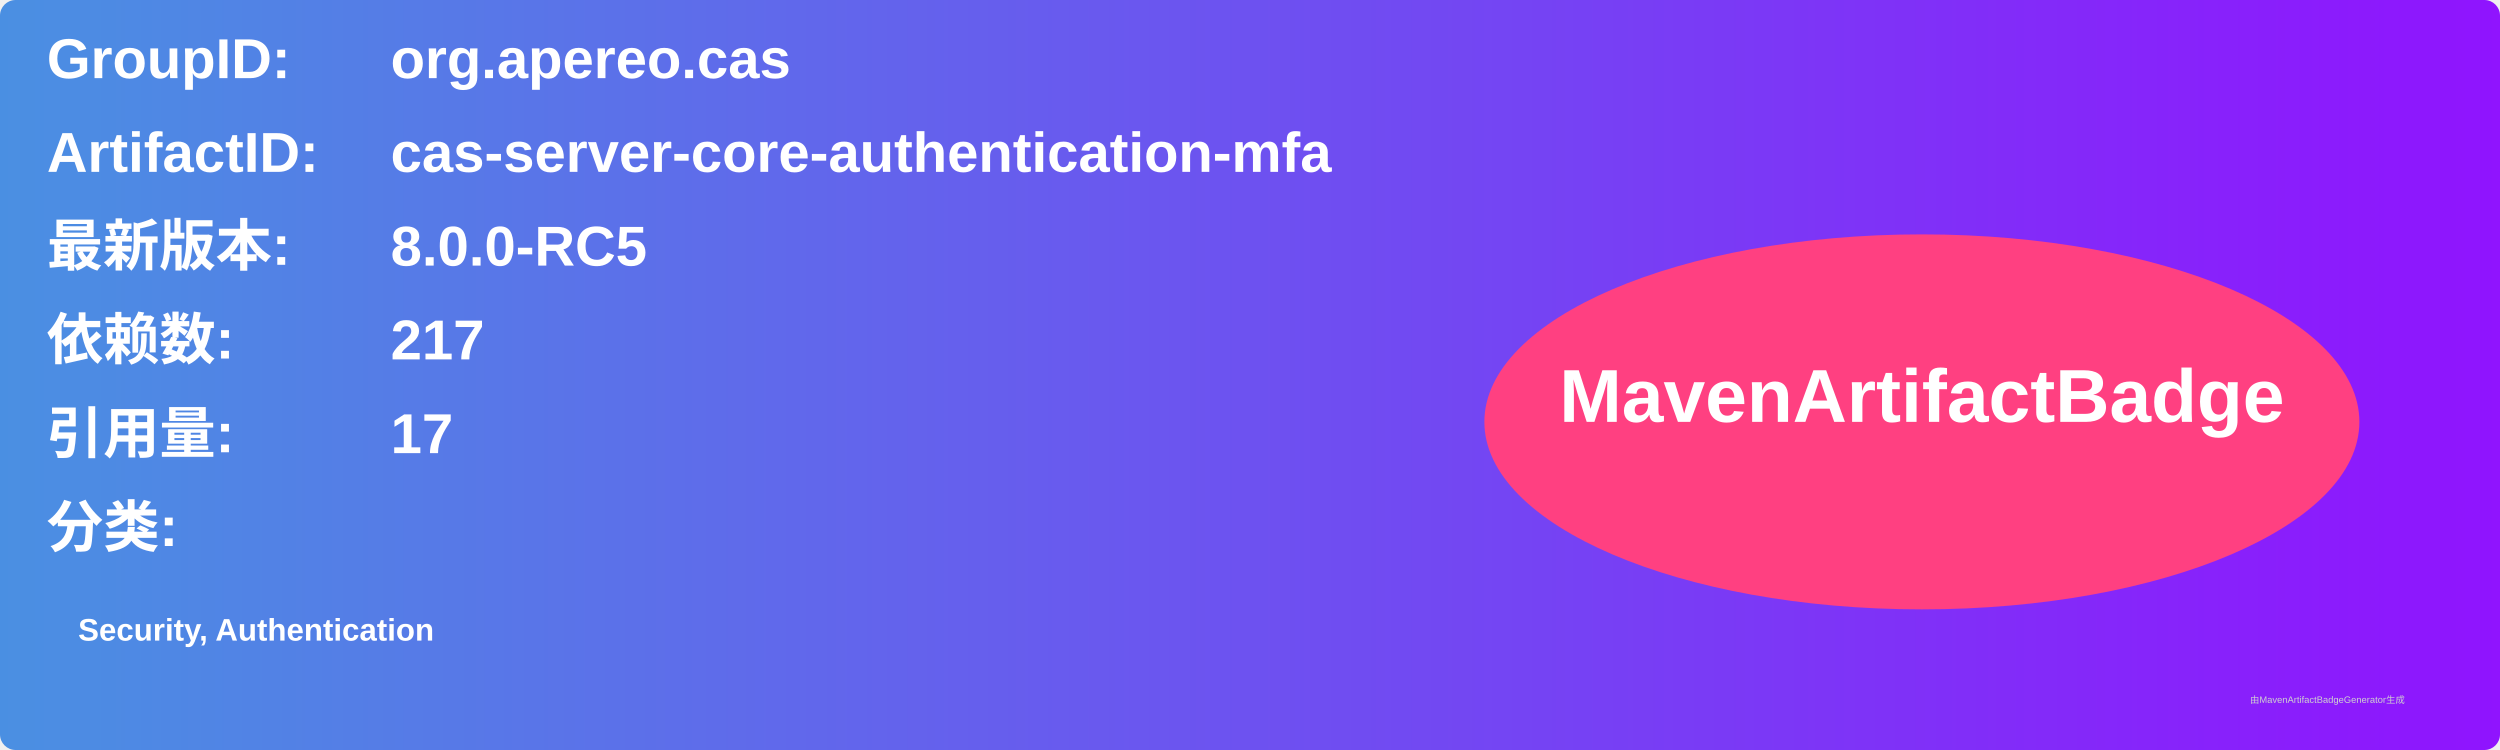
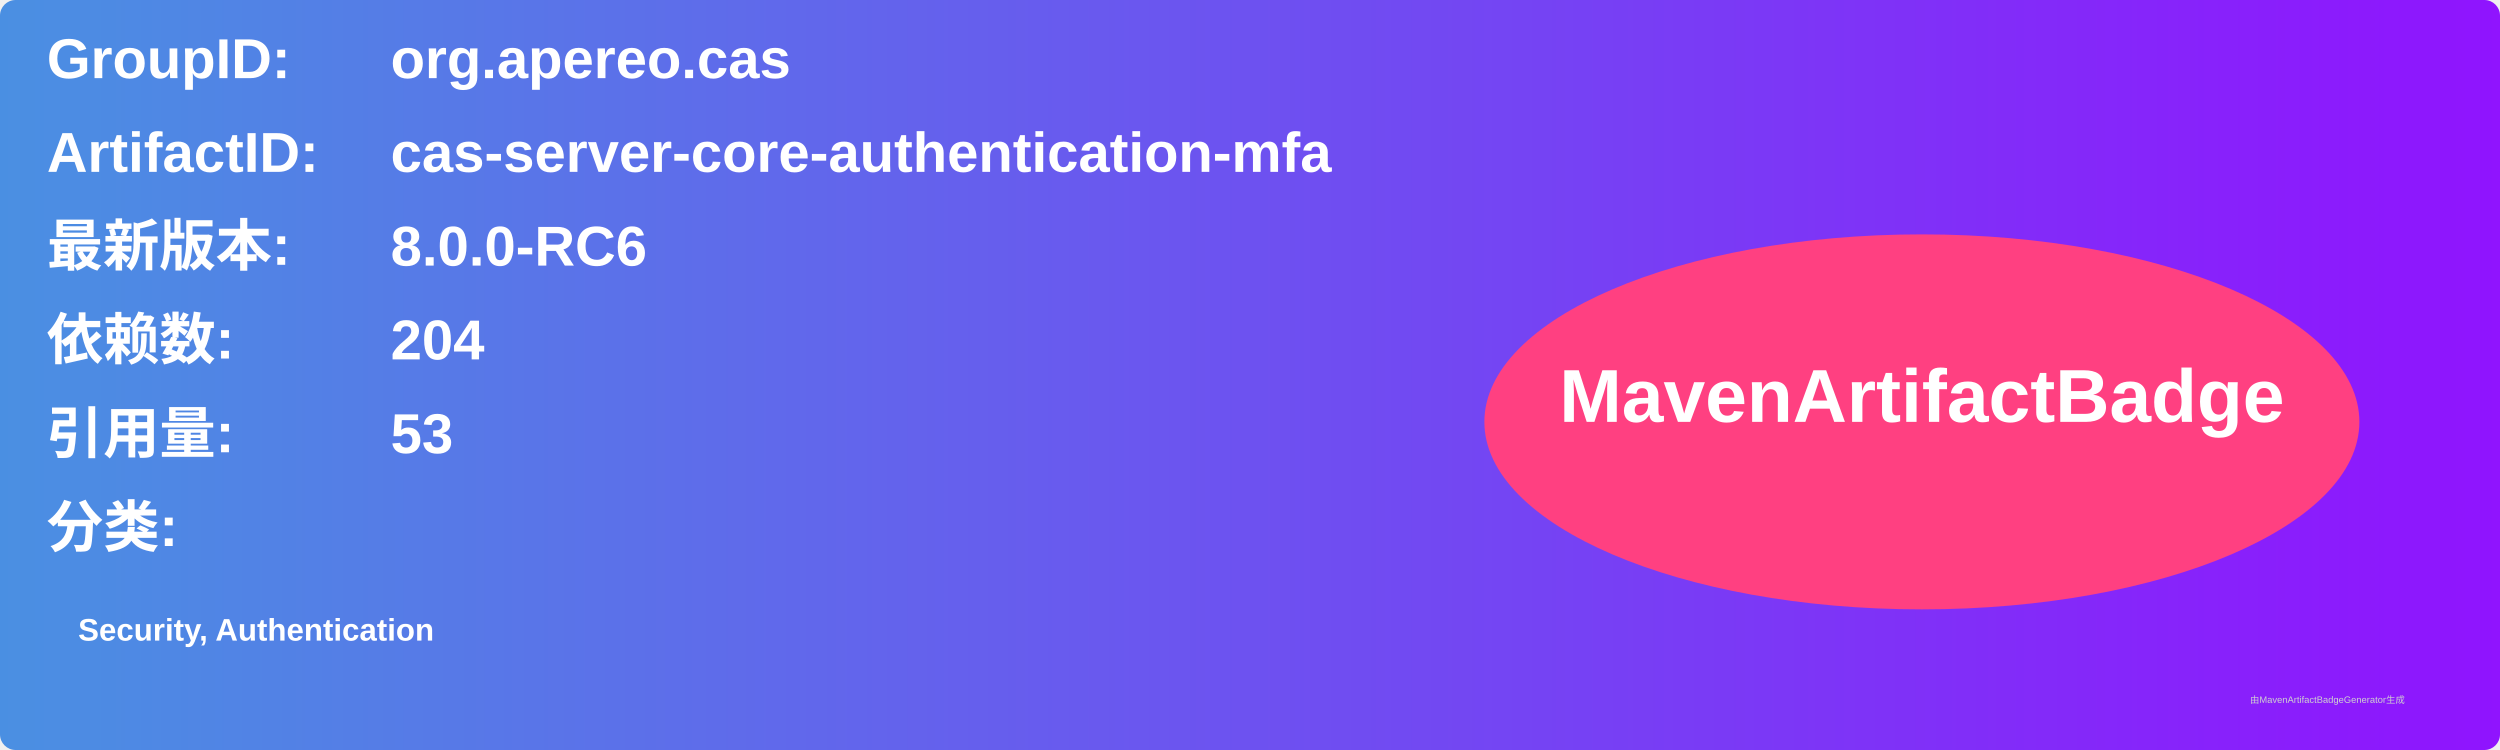
<svg xmlns="http://www.w3.org/2000/svg" width="800" height="240" viewBox="0 0 800 240">
  <linearGradient id="grad" x1="0%" y1="0%" x2="100%" y2="0%">
    <stop offset="0%" stop-color="#4a90e2" />
    <stop offset="100%" stop-color="#9013fe" />
  </linearGradient>
  <rect width="100%" height="100%" rx="5" ry="5" fill="url(#grad)" />
  <g transform="translate(15, 15)">
    <text x="0" y="10" font-family="Arial" font-size="18" fill="white" font-weight="bold" width="260">GroupID:</text>
    <text x="110" y="10" font-family="Arial" font-size="18" fill="white" font-weight="bold" width="460">org.apereo.cas</text>
    <text x="0" y="40" font-family="Arial" font-size="18" fill="white" font-weight="bold" width="260">ArtifactID:</text>
    <text x="110" y="40" font-family="Arial" font-size="18" fill="white" font-weight="bold" width="460">cas-server-core-authentication-mfa</text>
    <text x="0" y="70" font-family="Arial" font-size="18" fill="white" font-weight="bold">最新版本:</text>
    <text x="110" y="70" font-family="Arial" font-size="18" fill="white" font-weight="bold">
-       <tspan font-weight="bold">8.0.0-RC5</tspan>
+       <tspan font-weight="bold">8.0.0-RC6</tspan>
    </text>
    <text x="0" y="100" font-family="Arial" font-size="18" fill="white" font-weight="bold">依赖数: </text>
    <text x="110" y="100" font-family="Arial" font-size="18" fill="white">
-       <tspan font-weight="bold">217</tspan>
+       <tspan font-weight="bold">204</tspan>
    </text>
    <text x="0" y="130" font-family="Arial" font-size="18" fill="white" font-weight="bold">引用量: </text>
    <text x="110" y="130" font-family="Arial" font-size="18" fill="white">
-       <tspan font-weight="bold">17</tspan>
+       <tspan font-weight="bold">53</tspan>
    </text>
    <text x="0" y="160" font-family="Arial" font-size="18" fill="white" font-weight="bold">分类:</text>
    <text x="10" y="190" font-family="Arial" font-size="10" fill="white">
      <tspan font-weight="bold">Security, Authentication</tspan>
    </text>
    <ellipse cx="600" cy="120" rx="140" ry="60" fill="#ff4081" />
    <text x="600" y="120" text-anchor="middle" font-family="Arial" font-size="24" fill="white" font-weight="bold">MavenArtifactBadge</text>
  </g>
  <text x="720" y="225" font-family="Arial" font-size="3" fill="#d0d0d0">由MavenArtifactBadgeGenerator生成</text>
</svg>
